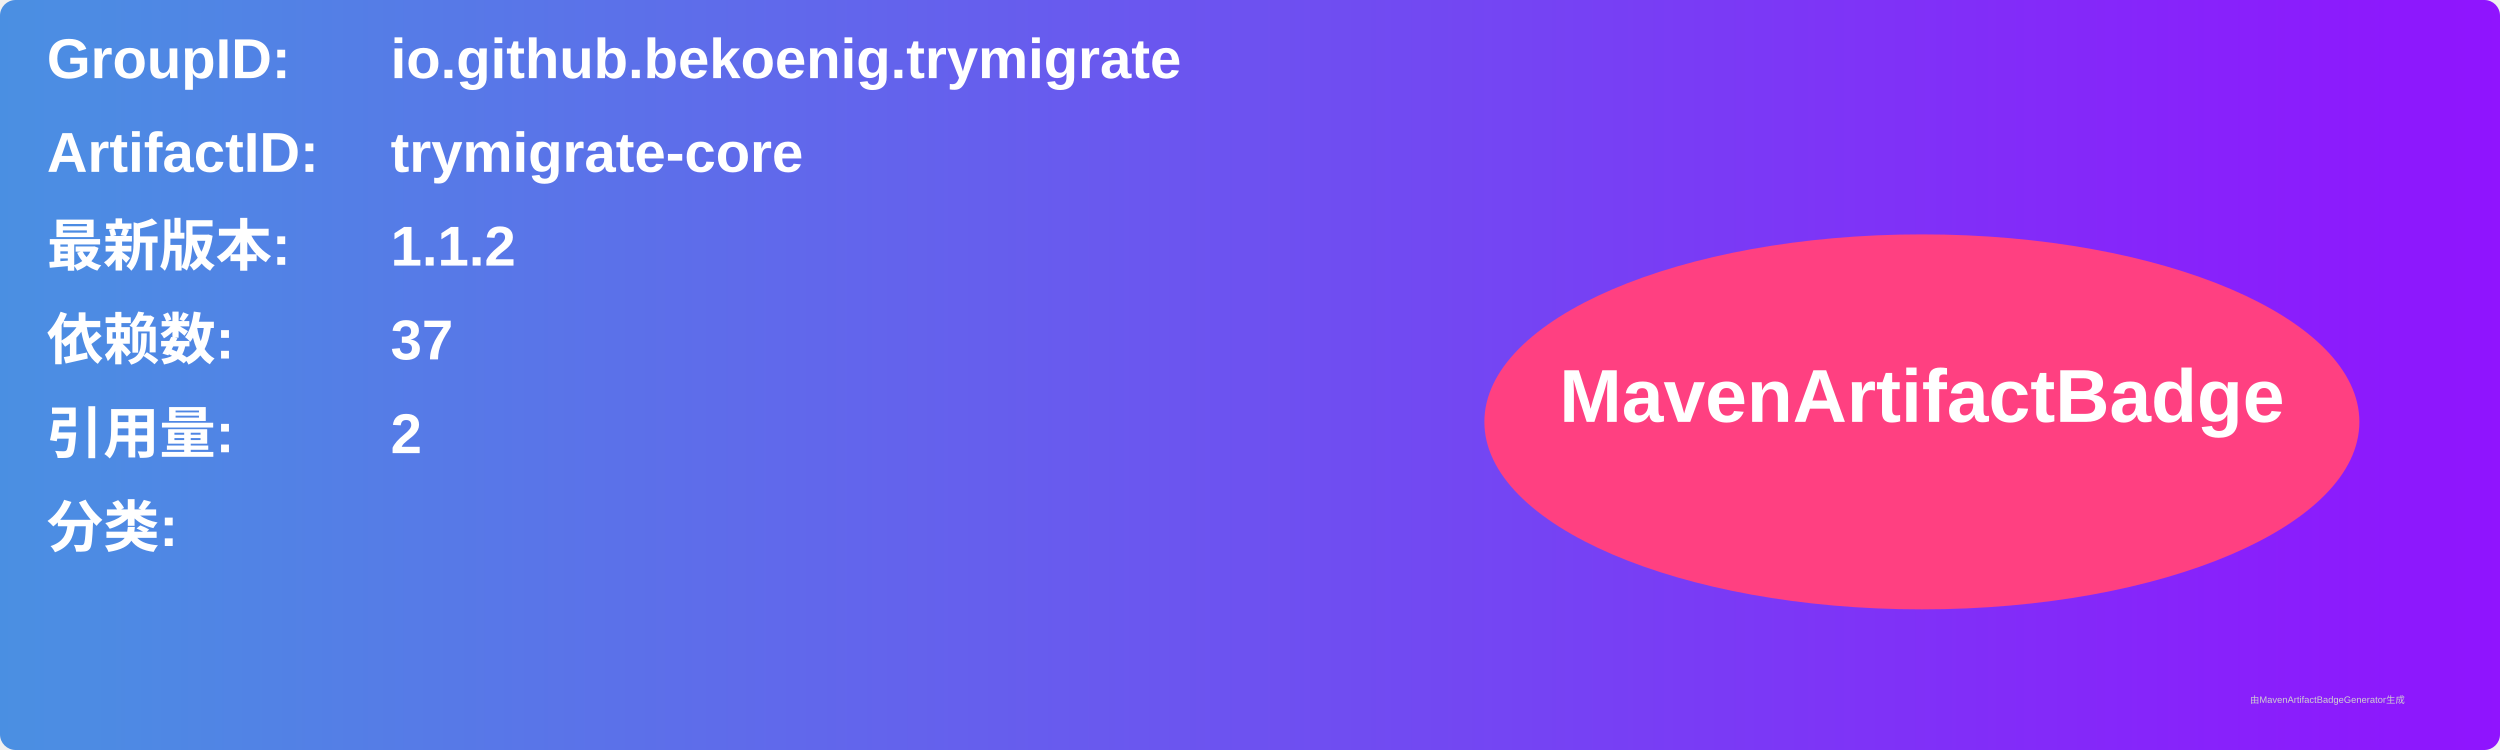
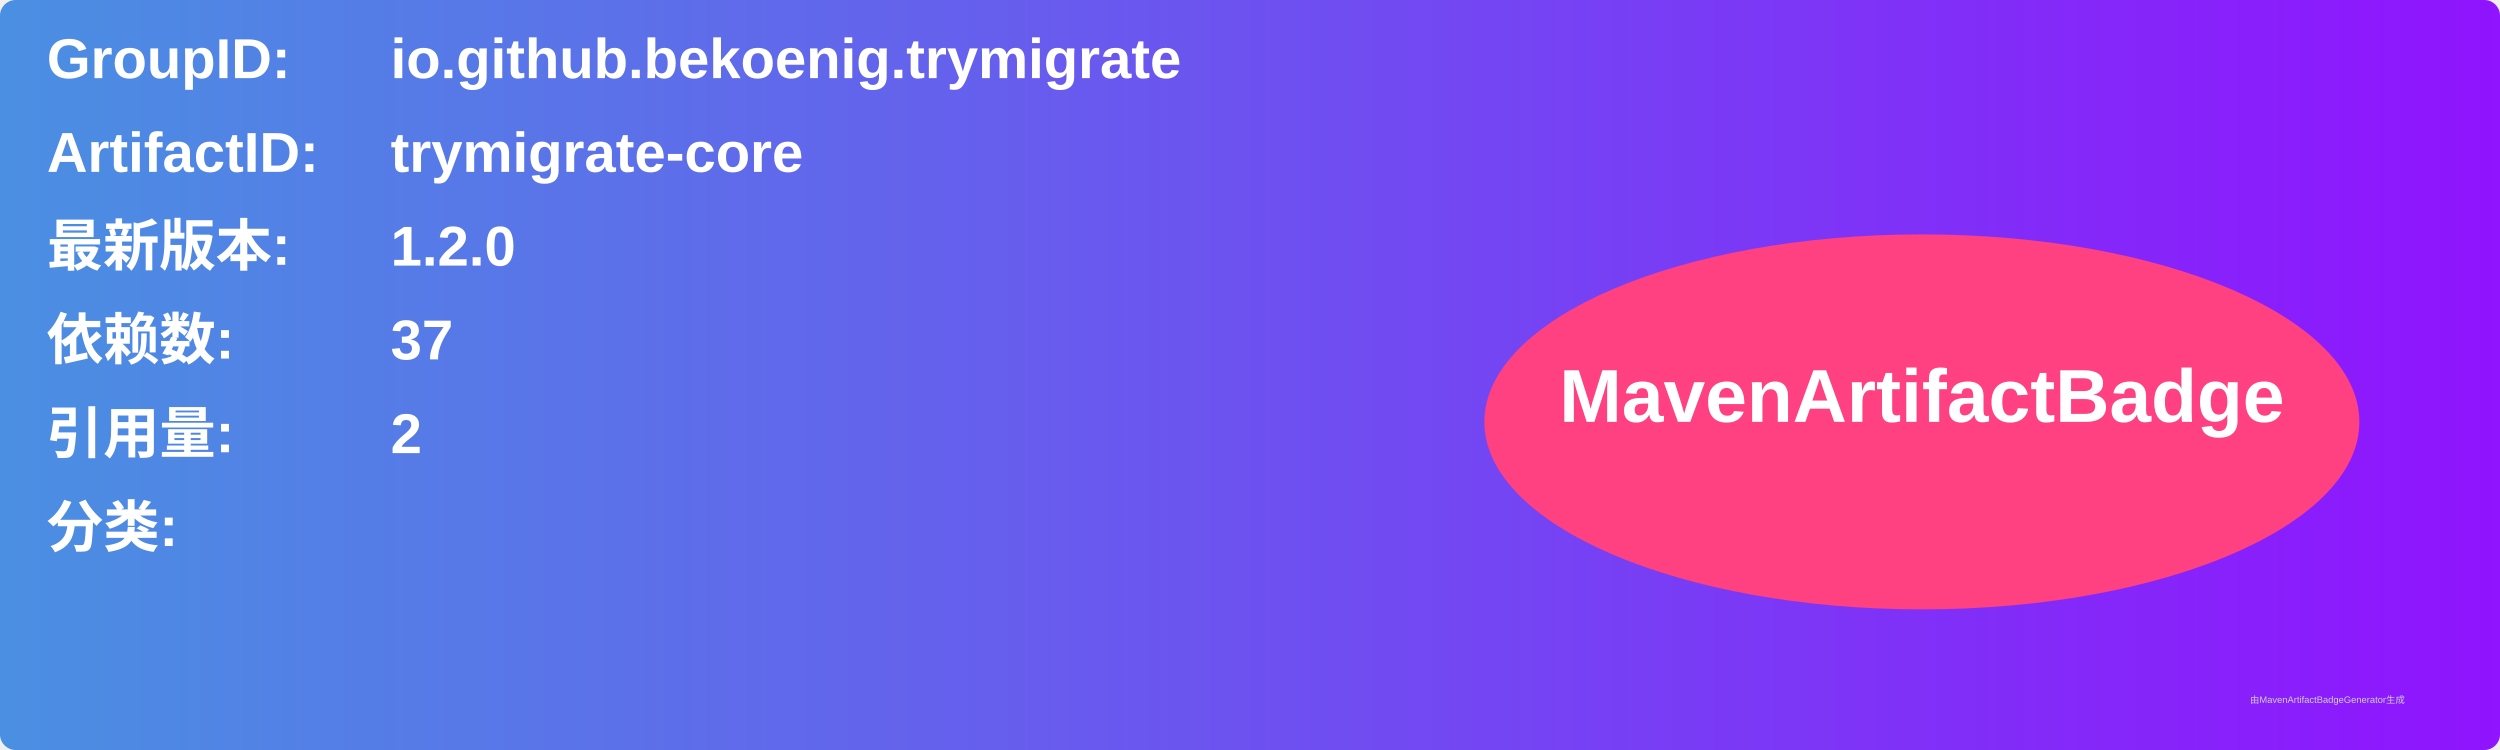
<svg xmlns="http://www.w3.org/2000/svg" width="800" height="240" viewBox="0 0 800 240">
  <linearGradient id="grad" x1="0%" y1="0%" x2="100%" y2="0%">
    <stop offset="0%" stop-color="#4a90e2" />
    <stop offset="100%" stop-color="#9013fe" />
  </linearGradient>
  <rect width="100%" height="100%" rx="5" ry="5" fill="url(#grad)" />
  <g transform="translate(15, 15)">
    <text x="0" y="10" font-family="Arial" font-size="18" fill="white" font-weight="bold" width="260">GroupID:</text>
    <text x="110" y="10" font-family="Arial" font-size="18" fill="white" font-weight="bold" width="460">io.github.bekoenig.trymigrate</text>
    <text x="0" y="40" font-family="Arial" font-size="18" fill="white" font-weight="bold" width="260">ArtifactID:</text>
    <text x="110" y="40" font-family="Arial" font-size="18" fill="white" font-weight="bold" width="460">trymigrate-core</text>
    <text x="0" y="70" font-family="Arial" font-size="18" fill="white" font-weight="bold">最新版本:</text>
    <text x="110" y="70" font-family="Arial" font-size="18" fill="white" font-weight="bold">
-       <tspan font-weight="bold">1.1.2</tspan>
+       <tspan font-weight="bold">1.2.0</tspan>
    </text>
    <text x="0" y="100" font-family="Arial" font-size="18" fill="white" font-weight="bold">依赖数: </text>
    <text x="110" y="100" font-family="Arial" font-size="18" fill="white">
      <tspan font-weight="bold">37</tspan>
    </text>
    <text x="0" y="130" font-family="Arial" font-size="18" fill="white" font-weight="bold">引用量: </text>
    <text x="110" y="130" font-family="Arial" font-size="18" fill="white">
      <tspan font-weight="bold">2</tspan>
    </text>
    <text x="0" y="160" font-family="Arial" font-size="18" fill="white" font-weight="bold">分类:</text>
    <text x="10" y="190" font-family="Arial" font-size="10" fill="white">
      <tspan font-weight="bold" />
    </text>
    <ellipse cx="600" cy="120" rx="140" ry="60" fill="#ff4081" />
    <text x="600" y="120" text-anchor="middle" font-family="Arial" font-size="24" fill="white" font-weight="bold">MavenArtifactBadge</text>
  </g>
  <text x="720" y="225" font-family="Arial" font-size="3" fill="#d0d0d0">由MavenArtifactBadgeGenerator生成</text>
</svg>
